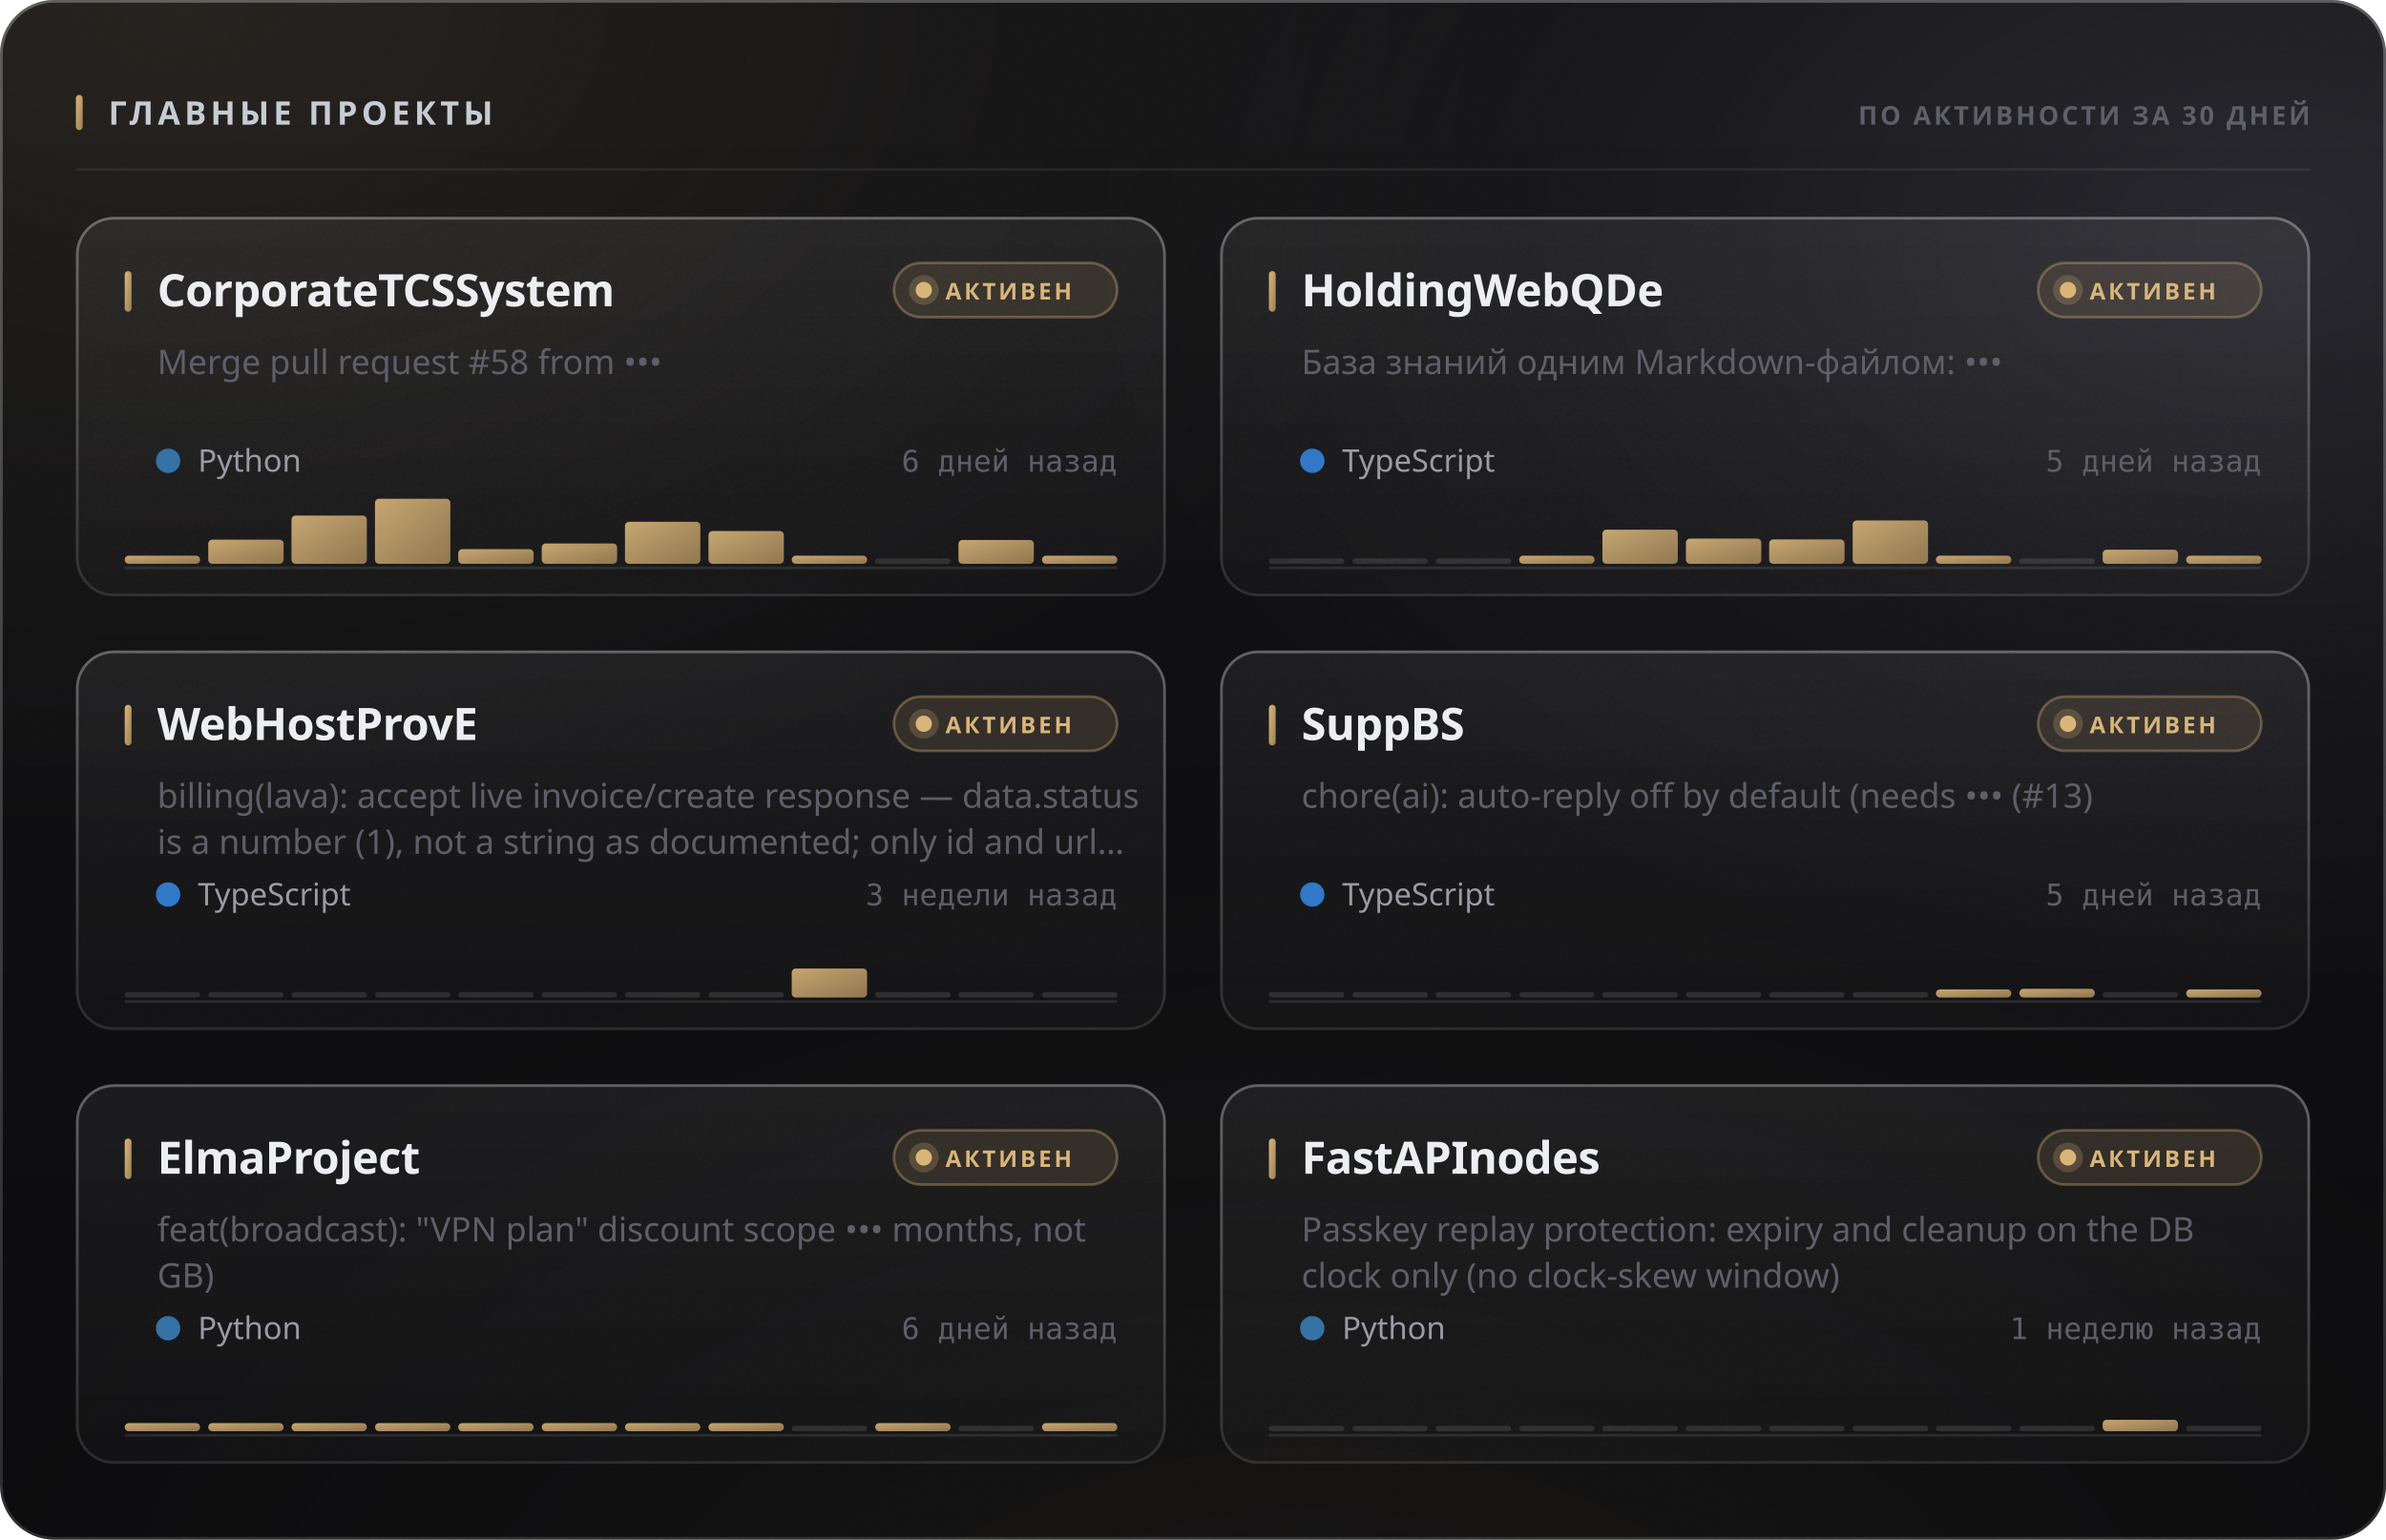
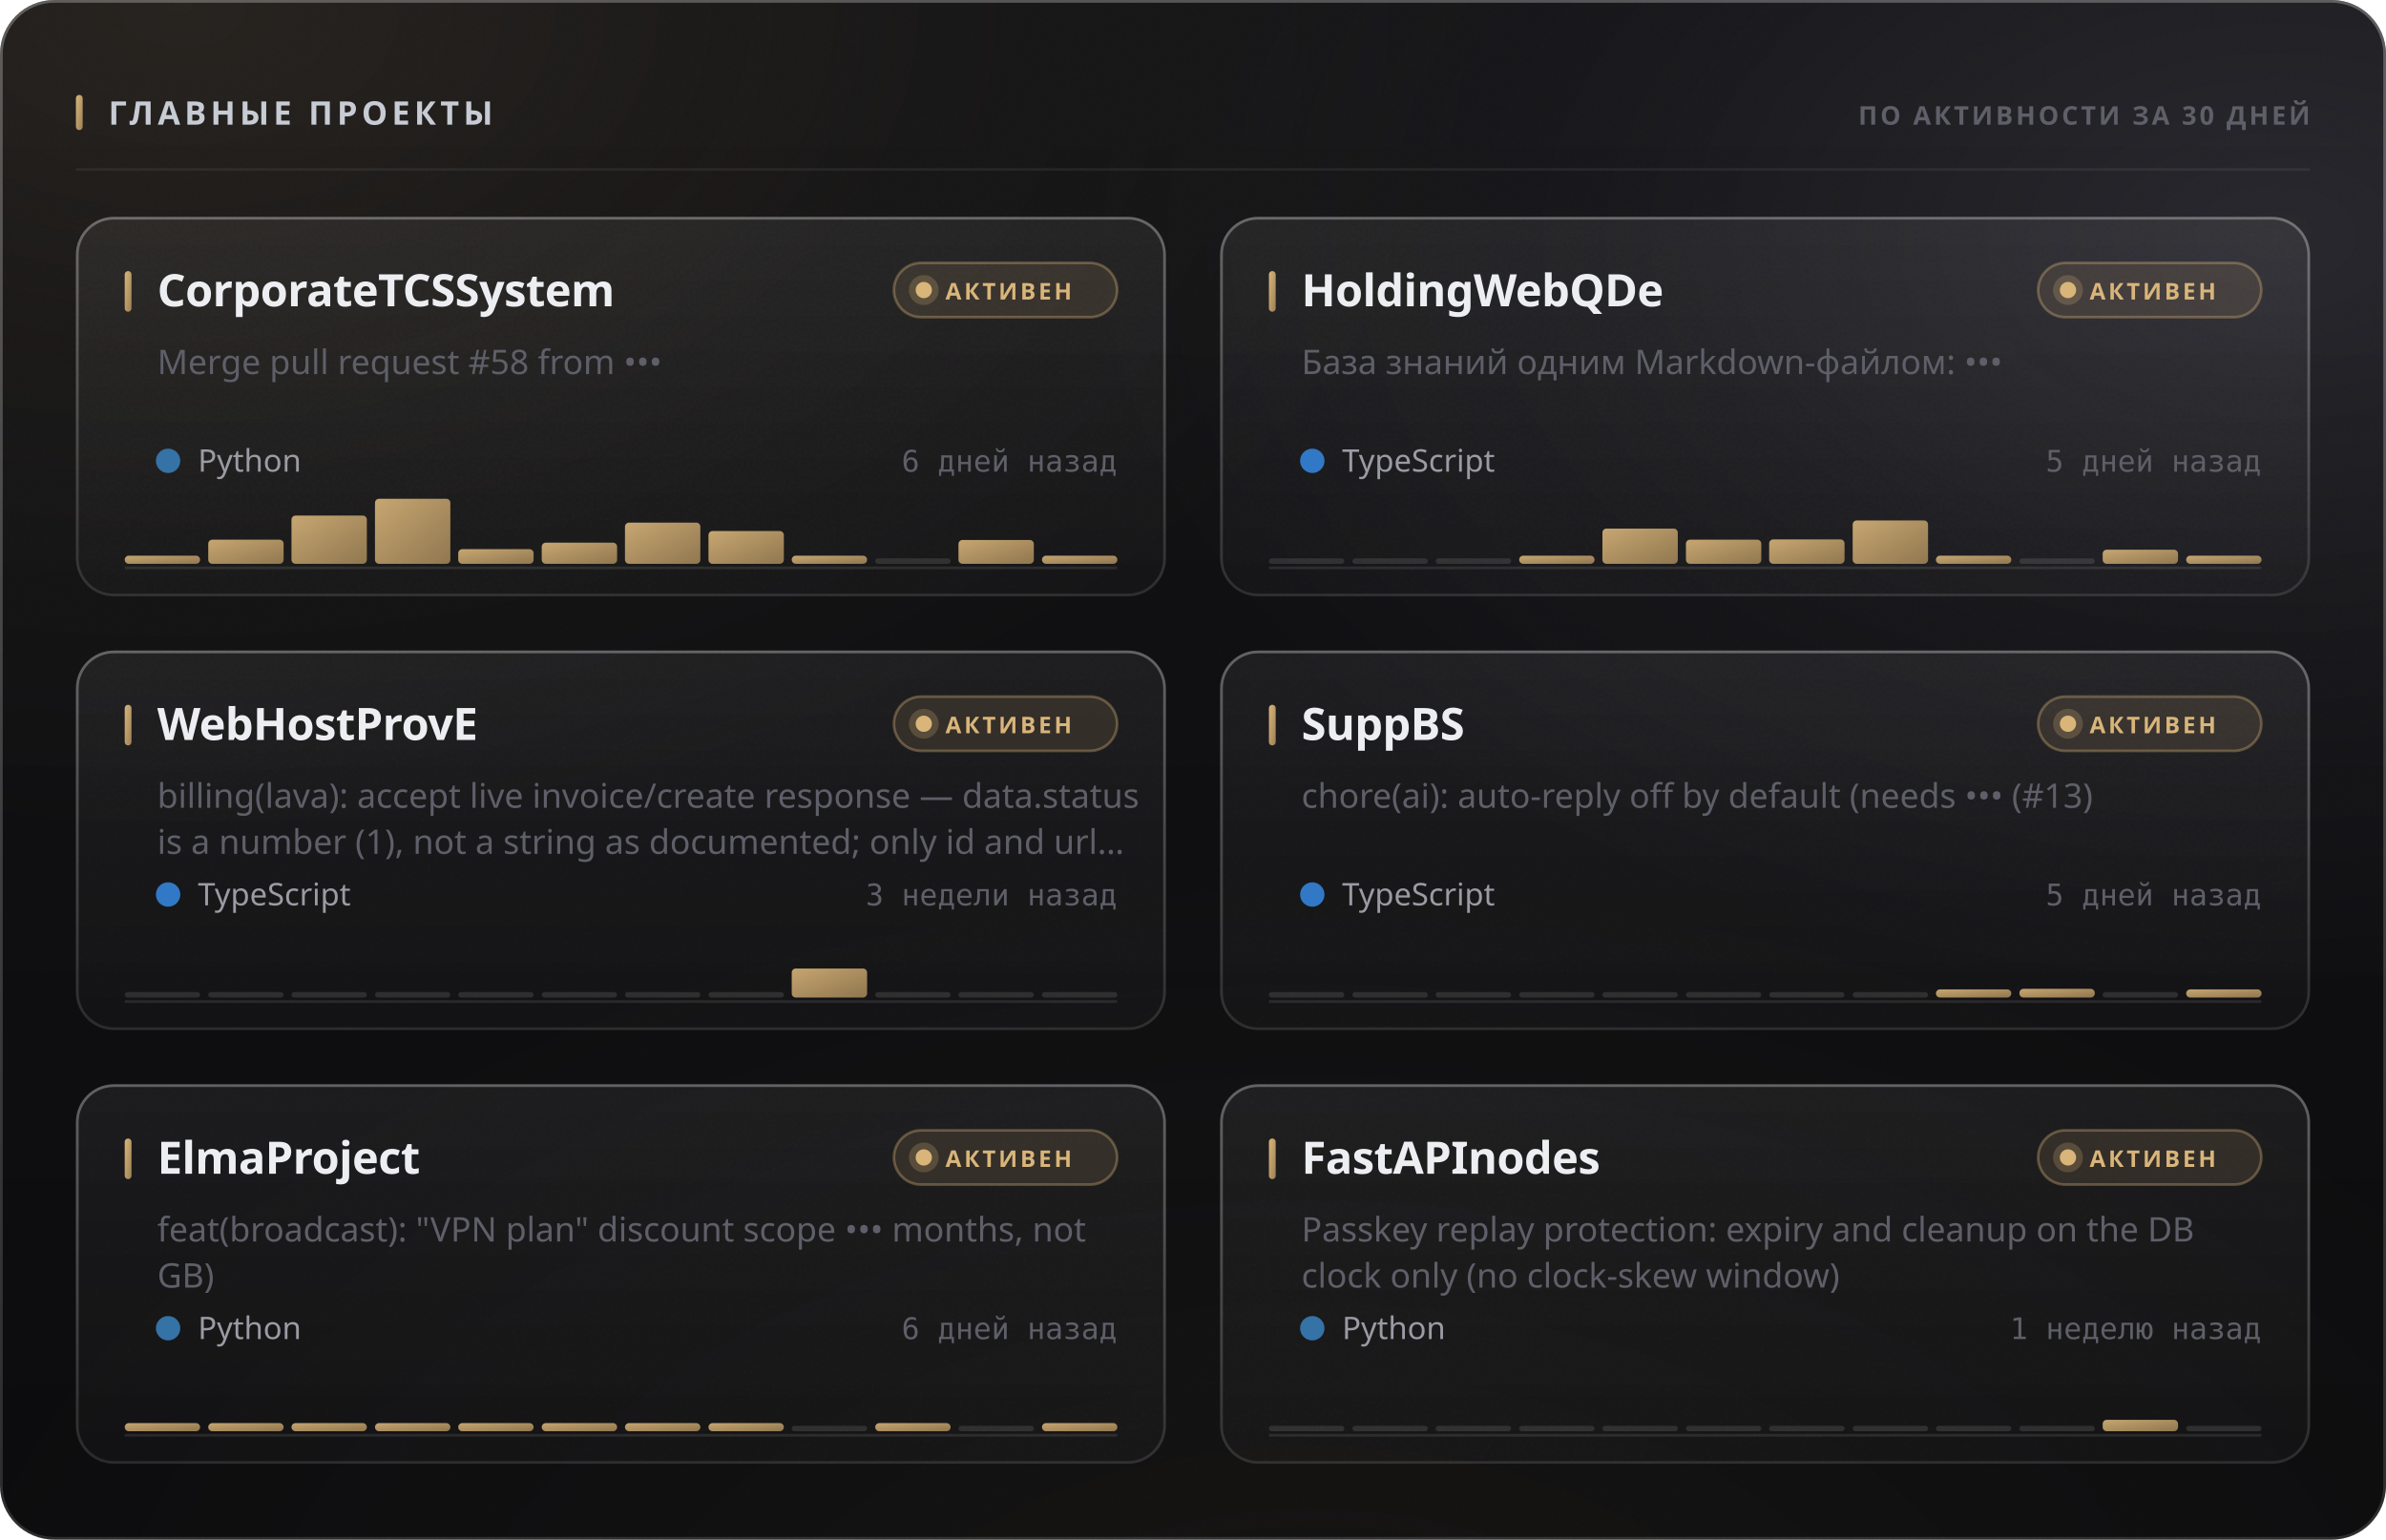
<svg xmlns="http://www.w3.org/2000/svg" width="880" height="568" viewBox="0 0 880 568" role="img">
  <style>
  text { font-family: -apple-system, BlinkMacSystemFont, 'Segoe UI', 'Noto Sans', Helvetica, Arial, sans-serif; }
  .mono { font-family: ui-monospace, 'SF Mono', 'Cascadia Mono', 'DejaVu Sans Mono', Menlo, Consolas, monospace; font-variant-numeric: tabular-nums; }
  .caps { letter-spacing: .1em; text-transform: uppercase; }

  @keyframes sheen  { from { transform: translateX(-120%); } to { transform: translateX(260%); } }
  @keyframes rise   { from { opacity: 0; transform: translateY(6px); } to { opacity: 1; transform: none; } }
  @keyframes slide  { from { opacity: 0; transform: translateX(-8px); } to { opacity: 1; transform: none; } }
  @keyframes grow   { from { transform: scaleY(0); } to { transform: scaleY(1); } }
  @keyframes widen  { from { transform: scaleX(0); } to { transform: scaleX(1); } }
  @keyframes draw   { from { stroke-dashoffset: 200; } to { stroke-dashoffset: 0; } }

  .sheen { animation: sheen 5.5s cubic-bezier(.45,0,.2,1) infinite; }
  .rise  { animation: rise .5s cubic-bezier(.16,1,.3,1) both; }
  .slide { animation: slide .42s cubic-bezier(.16,1,.3,1) both; }
  .bar   { transform-box: fill-box; transform-origin: 50% 100%;
           animation: grow .62s cubic-bezier(.16,1,.3,1) both; }
  .fill  { transform-box: fill-box; transform-origin: 0% 50%;
           animation: widen .8s cubic-bezier(.16,1,.3,1) both; }
  /* The hidden start state lives in the keyframes, never in the static rule.
     A renderer that ignores CSS animations then falls back to the FINISHED
     state — a drawn line, visible text — instead of an empty panel. */
  .spark { stroke-dasharray: 200;
           animation: draw 1.1s cubic-bezier(.16,1,.3,1) both; }

  @media (prefers-reduced-motion: reduce) {
    .sheen { animation: none; opacity: 0; }
    .rise, .slide, .bar, .fill, .spark { animation: none; opacity: 1; transform: none;
                                         stroke-dashoffset: 0; }
  }</style>
  <defs>
    <filter id="grain5" x="0" y="0" width="100%" height="100%">
      <feTurbulence type="fractalNoise" baseFrequency="0.85" numOctaves="3" stitchTiles="stitch" />
      <feColorMatrix type="saturate" values="0" />
    </filter>
    <linearGradient id="accent1" x1="0" y1="0" x2="1" y2="1">
      <stop offset="0%" stop-color="#d9b57a" />
      <stop offset="100%" stop-color="#9d8155" />
    </linearGradient>
    <radialGradient id="aurora6" cx="0.08" cy="0" r="0.55">
      <stop offset="0%" stop-color="#d9b47a" stop-opacity="0.1" />
      <stop offset="55%" stop-color="#d9b47a" stop-opacity="0.035" />
      <stop offset="100%" stop-color="#d9b47a" stop-opacity="0" />
    </radialGradient>
    <radialGradient id="aurora7" cx="0.95" cy="0.15" r="0.5">
      <stop offset="0%" stop-color="#706f83" stop-opacity="0.22" />
      <stop offset="55%" stop-color="#706f83" stop-opacity="0.077" />
      <stop offset="100%" stop-color="#706f83" stop-opacity="0" />
    </radialGradient>
    <radialGradient id="aurora8" cx="0.55" cy="1.15" r="0.6">
      <stop offset="0%" stop-color="#b39b74" stop-opacity="0.07" />
      <stop offset="55%" stop-color="#b39b74" stop-opacity="0.025" />
      <stop offset="100%" stop-color="#b39b74" stop-opacity="0" />
    </radialGradient>
    <linearGradient id="glass2" x1="0" y1="0" x2="0" y2="1">
      <stop offset="0%" stop-color="#ffffff" stop-opacity="0.036" />
      <stop offset="100%" stop-color="#ffffff" stop-opacity="0.007" />
    </linearGradient>
    <linearGradient id="rim3" x1="0" y1="0" x2="0" y2="1">
      <stop offset="0%" stop-color="#ffffff" stop-opacity="0.182" />
      <stop offset="100%" stop-color="#ffffff" stop-opacity="0.025" />
    </linearGradient>
    <linearGradient id="spec4" x1="0" y1="0" x2="1" y2="0">
      <stop offset="0%" stop-color="#ffffff" stop-opacity="0" />
      <stop offset="35%" stop-color="#ffffff" stop-opacity="0.336" />
      <stop offset="70%" stop-color="#ffffff" stop-opacity="0.118" />
      <stop offset="100%" stop-color="#ffffff" stop-opacity="0" />
    </linearGradient>
    <linearGradient id="cardglass9" x1="0" y1="0" x2="0" y2="1">
      <stop offset="0%" stop-color="#ffffff" stop-opacity="0.06" />
      <stop offset="100%" stop-color="#ffffff" stop-opacity="0.018" />
    </linearGradient>
    <linearGradient id="cardrim10" x1="0" y1="0" x2="0" y2="1">
      <stop offset="0%" stop-color="#ffffff" stop-opacity="0.26" />
      <stop offset="100%" stop-color="#ffffff" stop-opacity="0.05" />
    </linearGradient>
    <linearGradient id="cardspec11" x1="0" y1="0" x2="1" y2="0">
      <stop offset="0%" stop-color="#ffffff" stop-opacity="0" />
      <stop offset="35%" stop-color="#ffffff" stop-opacity="0.42" />
      <stop offset="70%" stop-color="#ffffff" stop-opacity="0.147" />
      <stop offset="100%" stop-color="#ffffff" stop-opacity="0" />
    </linearGradient>
    <linearGradient id="cardglass12" x1="0" y1="0" x2="0" y2="1">
      <stop offset="0%" stop-color="#ffffff" stop-opacity="0.06" />
      <stop offset="100%" stop-color="#ffffff" stop-opacity="0.018" />
    </linearGradient>
    <linearGradient id="cardrim13" x1="0" y1="0" x2="0" y2="1">
      <stop offset="0%" stop-color="#ffffff" stop-opacity="0.26" />
      <stop offset="100%" stop-color="#ffffff" stop-opacity="0.05" />
    </linearGradient>
    <linearGradient id="cardspec14" x1="0" y1="0" x2="1" y2="0">
      <stop offset="0%" stop-color="#ffffff" stop-opacity="0" />
      <stop offset="35%" stop-color="#ffffff" stop-opacity="0.42" />
      <stop offset="70%" stop-color="#ffffff" stop-opacity="0.147" />
      <stop offset="100%" stop-color="#ffffff" stop-opacity="0" />
    </linearGradient>
    <linearGradient id="cardglass15" x1="0" y1="0" x2="0" y2="1">
      <stop offset="0%" stop-color="#ffffff" stop-opacity="0.06" />
      <stop offset="100%" stop-color="#ffffff" stop-opacity="0.018" />
    </linearGradient>
    <linearGradient id="cardrim16" x1="0" y1="0" x2="0" y2="1">
      <stop offset="0%" stop-color="#ffffff" stop-opacity="0.26" />
      <stop offset="100%" stop-color="#ffffff" stop-opacity="0.05" />
    </linearGradient>
    <linearGradient id="cardspec17" x1="0" y1="0" x2="1" y2="0">
      <stop offset="0%" stop-color="#ffffff" stop-opacity="0" />
      <stop offset="35%" stop-color="#ffffff" stop-opacity="0.42" />
      <stop offset="70%" stop-color="#ffffff" stop-opacity="0.147" />
      <stop offset="100%" stop-color="#ffffff" stop-opacity="0" />
    </linearGradient>
    <linearGradient id="cardglass18" x1="0" y1="0" x2="0" y2="1">
      <stop offset="0%" stop-color="#ffffff" stop-opacity="0.06" />
      <stop offset="100%" stop-color="#ffffff" stop-opacity="0.018" />
    </linearGradient>
    <linearGradient id="cardrim19" x1="0" y1="0" x2="0" y2="1">
      <stop offset="0%" stop-color="#ffffff" stop-opacity="0.26" />
      <stop offset="100%" stop-color="#ffffff" stop-opacity="0.05" />
    </linearGradient>
    <linearGradient id="cardspec20" x1="0" y1="0" x2="1" y2="0">
      <stop offset="0%" stop-color="#ffffff" stop-opacity="0" />
      <stop offset="35%" stop-color="#ffffff" stop-opacity="0.42" />
      <stop offset="70%" stop-color="#ffffff" stop-opacity="0.147" />
      <stop offset="100%" stop-color="#ffffff" stop-opacity="0" />
    </linearGradient>
    <linearGradient id="cardglass21" x1="0" y1="0" x2="0" y2="1">
      <stop offset="0%" stop-color="#ffffff" stop-opacity="0.06" />
      <stop offset="100%" stop-color="#ffffff" stop-opacity="0.018" />
    </linearGradient>
    <linearGradient id="cardrim22" x1="0" y1="0" x2="0" y2="1">
      <stop offset="0%" stop-color="#ffffff" stop-opacity="0.26" />
      <stop offset="100%" stop-color="#ffffff" stop-opacity="0.05" />
    </linearGradient>
    <linearGradient id="cardspec23" x1="0" y1="0" x2="1" y2="0">
      <stop offset="0%" stop-color="#ffffff" stop-opacity="0" />
      <stop offset="35%" stop-color="#ffffff" stop-opacity="0.42" />
      <stop offset="70%" stop-color="#ffffff" stop-opacity="0.147" />
      <stop offset="100%" stop-color="#ffffff" stop-opacity="0" />
    </linearGradient>
    <linearGradient id="cardglass24" x1="0" y1="0" x2="0" y2="1">
      <stop offset="0%" stop-color="#ffffff" stop-opacity="0.06" />
      <stop offset="100%" stop-color="#ffffff" stop-opacity="0.018" />
    </linearGradient>
    <linearGradient id="cardrim25" x1="0" y1="0" x2="0" y2="1">
      <stop offset="0%" stop-color="#ffffff" stop-opacity="0.26" />
      <stop offset="100%" stop-color="#ffffff" stop-opacity="0.05" />
    </linearGradient>
    <linearGradient id="cardspec26" x1="0" y1="0" x2="1" y2="0">
      <stop offset="0%" stop-color="#ffffff" stop-opacity="0" />
      <stop offset="35%" stop-color="#ffffff" stop-opacity="0.42" />
      <stop offset="70%" stop-color="#ffffff" stop-opacity="0.147" />
      <stop offset="100%" stop-color="#ffffff" stop-opacity="0" />
    </linearGradient>
  </defs>
  <rect width="880" height="568" rx="20" fill="#0a0a0c" />
  <rect width="880" height="568" rx="20" fill="url(#aurora6)" />
  <rect width="880" height="568" rx="20" fill="url(#aurora7)" />
  <rect width="880" height="568" rx="20" fill="url(#aurora8)" />
  <rect width="880" height="568" rx="20" fill="url(#glass2)" />
  <rect width="880" height="568" rx="20" filter="url(#grain5)" opacity="0.085" style="mix-blend-mode:overlay" />
  <rect x=".5" y=".5" width="879" height="567" rx="19.5" fill="none" stroke="rgba(255,255,255,0.11)" />
  <rect x=".5" y=".5" width="879" height="567" rx="19.5" fill="none" stroke="url(#rim3)" />
  <path d="M20 1 H860" stroke="url(#spec4)" stroke-width="1.2" fill="none" />
  <rect x="28" y="35" width="2.5" height="13" rx="1.25" fill="url(#accent1)" />
  <text x="40" y="46" font-size="12" font-weight="700" fill="#c7cbd4" letter-spacing="0.13em">ГЛАВНЫЕ ПРОЕКТЫ</text>
  <text x="852" y="46" font-size="9.5" font-weight="600" fill="#5e5f68" text-anchor="end" letter-spacing="0.11em">ПО АКТИВНОСТИ ЗА 30 ДНЕЙ</text>
  <path d="M28 62.5 H852" stroke="rgba(255,255,255,0.06)" stroke-width="1" />
  <g class="rise" opacity="1" style="">
    <rect x="28" y="80" width="402" height="140" rx="14" fill="url(#cardglass9)" />
    <rect x="28" y="80" width="402" height="140" rx="14" filter="url(#grain5)" opacity="0.068" style="mix-blend-mode:overlay" />
    <rect x="28.5" y="80.5" width="401" height="139" rx="13.5" fill="none" stroke="rgba(255,255,255,0.06)" />
    <rect x="28.5" y="80.5" width="401" height="139" rx="13.5" fill="none" stroke="url(#cardrim10)" />
    <path d="M42 81 H416" stroke="url(#cardspec11)" stroke-width="1" fill="none" />
    <rect x="46" y="100" width="2.5" height="15" rx="1.25" fill="url(#accent1)" />
    <text x="58" y="113" font-size="16.5" font-weight="700" fill="#edeef2" letter-spacing="-0.01em">CorporateTCSSystem</text>
    <rect x="329.709" y="97" width="82.291" height="20" rx="10" fill="rgba(217,181,122,0.12)" stroke="rgba(217,181,122,0.35)" />
    <circle cx="340.709" cy="107" r="3" fill="#d9b57a" />
    <circle cx="340.709" cy="107" r="5.5" fill="#d9b57a" opacity=".22" />
    <text x="348.709" y="110.5" font-size="8.5" font-weight="700" fill="#d9b57a" letter-spacing="0.12em">АКТИВЕН</text>
    <text x="58" y="138" font-size="12.5" font-weight="400" fill="#5e5f68">Merge pull request #58 from •••</text>
    <circle cx="62" cy="170" r="4.5" fill="#3572A5" />
    <text x="73" y="174" font-size="11.5" font-weight="400" fill="#9a9ba3">Python</text>
    <text x="412" y="174" font-size="11" font-weight="400" fill="#5e5f68" text-anchor="end" class="mono">6 дней назад</text>
    <path d="M46 209.5 H412" stroke="rgba(255,255,255,0.096)" stroke-width="1" />
    <g class="bar" style="animation-delay:0.18s">
      <rect x="46.0" y="205.0" width="27.8" height="3.0" rx="1.5" fill="url(#accent1)" opacity="0.9" />
      <rect x="76.8" y="199.1" width="27.8" height="8.9" rx="1.5" fill="url(#accent1)" opacity="0.9" />
      <rect x="107.5" y="190.2" width="27.8" height="17.8" rx="1.5" fill="url(#accent1)" opacity="0.9" />
      <rect x="138.3" y="184.0" width="27.8" height="24.0" rx="1.5" fill="url(#accent1)" opacity="0.9" />
      <rect x="169.0" y="202.6" width="27.8" height="5.4" rx="1.5" fill="url(#accent1)" opacity="0.9" />
-       <rect x="199.8" y="200.5" width="27.8" height="7.5" rx="1.5" fill="url(#accent1)" opacity="0.9" />
-       <rect x="230.5" y="192.5" width="27.8" height="15.5" rx="1.5" fill="url(#accent1)" opacity="0.9" />
+       <rect x="199.8" y="200.2" width="27.8" height="7.8" rx="1.5" fill="url(#accent1)" opacity="0.9" />
+       <rect x="230.5" y="192.8" width="27.8" height="15.2" rx="1.5" fill="url(#accent1)" opacity="0.9" />
      <rect x="261.3" y="195.9" width="27.8" height="12.1" rx="1.5" fill="url(#accent1)" opacity="0.9" />
      <rect x="292.0" y="205.0" width="27.8" height="3.0" rx="1.5" fill="url(#accent1)" opacity="0.9" />
      <rect x="322.8" y="206.0" width="27.8" height="2" rx="1" fill="rgba(255,255,255,0.11)" />
      <rect x="353.5" y="199.2" width="27.8" height="8.8" rx="1.5" fill="url(#accent1)" opacity="0.9" />
      <rect x="384.3" y="205.0" width="27.8" height="3.0" rx="1.5" fill="url(#accent1)" opacity="0.9" />
    </g>
  </g>
  <g class="rise" opacity="1" style=" animation-delay:0.055s;">
    <rect x="450" y="80" width="402" height="140" rx="14" fill="url(#cardglass12)" />
    <rect x="450" y="80" width="402" height="140" rx="14" filter="url(#grain5)" opacity="0.068" style="mix-blend-mode:overlay" />
    <rect x="450.5" y="80.5" width="401" height="139" rx="13.5" fill="none" stroke="rgba(255,255,255,0.06)" />
    <rect x="450.5" y="80.5" width="401" height="139" rx="13.5" fill="none" stroke="url(#cardrim13)" />
    <path d="M464 81 H838" stroke="url(#cardspec14)" stroke-width="1" fill="none" />
    <rect x="468" y="100" width="2.5" height="15" rx="1.25" fill="url(#accent1)" />
    <text x="480" y="113" font-size="16.5" font-weight="700" fill="#edeef2" letter-spacing="-0.01em">HoldingWebQDe</text>
    <rect x="751.709" y="97" width="82.291" height="20" rx="10" fill="rgba(217,181,122,0.12)" stroke="rgba(217,181,122,0.35)" />
    <circle cx="762.709" cy="107" r="3" fill="#d9b57a" />
    <circle cx="762.709" cy="107" r="5.5" fill="#d9b57a" opacity=".22" />
    <text x="770.709" y="110.5" font-size="8.5" font-weight="700" fill="#d9b57a" letter-spacing="0.12em">АКТИВЕН</text>
    <text x="480" y="138" font-size="12.5" font-weight="400" fill="#5e5f68">База знаний одним Markdown-файлом: •••</text>
    <circle cx="484" cy="170" r="4.5" fill="#3178c6" />
    <text x="495" y="174" font-size="11.5" font-weight="400" fill="#9a9ba3">TypeScript</text>
    <text x="834" y="174" font-size="11" font-weight="400" fill="#5e5f68" text-anchor="end" class="mono">5 дней назад</text>
    <path d="M468 209.5 H834" stroke="rgba(255,255,255,0.096)" stroke-width="1" />
    <g class="bar" style="animation-delay:0.24s">
      <rect x="468.0" y="206.0" width="27.8" height="2" rx="1" fill="rgba(255,255,255,0.11)" />
      <rect x="498.8" y="206.0" width="27.8" height="2" rx="1" fill="rgba(255,255,255,0.11)" />
      <rect x="529.5" y="206.0" width="27.8" height="2" rx="1" fill="rgba(255,255,255,0.11)" />
      <rect x="560.3" y="205.0" width="27.8" height="3.0" rx="1.5" fill="url(#accent1)" opacity="0.9" />
-       <rect x="591.0" y="195.4" width="27.8" height="12.6" rx="1.5" fill="url(#accent1)" opacity="0.9" />
-       <rect x="621.8" y="198.7" width="27.8" height="9.3" rx="1.5" fill="url(#accent1)" opacity="0.9" />
+       <rect x="591.0" y="195.0" width="27.8" height="13.0" rx="1.5" fill="url(#accent1)" opacity="0.9" />
+       <rect x="621.8" y="199.1" width="27.8" height="8.9" rx="1.5" fill="url(#accent1)" opacity="0.9" />
      <rect x="652.5" y="199.0" width="27.8" height="9.0" rx="1.5" fill="url(#accent1)" opacity="0.9" />
      <rect x="683.3" y="192.0" width="27.8" height="16.0" rx="1.5" fill="url(#accent1)" opacity="0.9" />
      <rect x="714.0" y="205.0" width="27.8" height="3.0" rx="1.5" fill="url(#accent1)" opacity="0.9" />
      <rect x="744.8" y="206.0" width="27.8" height="2" rx="1" fill="rgba(255,255,255,0.11)" />
      <rect x="775.5" y="202.8" width="27.8" height="5.2" rx="1.5" fill="url(#accent1)" opacity="0.9" />
      <rect x="806.3" y="205.0" width="27.8" height="3.0" rx="1.5" fill="url(#accent1)" opacity="0.9" />
    </g>
  </g>
  <g class="rise" opacity="1" style=" animation-delay:0.110s;">
    <rect x="28" y="240" width="402" height="140" rx="14" fill="url(#cardglass15)" />
    <rect x="28" y="240" width="402" height="140" rx="14" filter="url(#grain5)" opacity="0.068" style="mix-blend-mode:overlay" />
    <rect x="28.5" y="240.5" width="401" height="139" rx="13.5" fill="none" stroke="rgba(255,255,255,0.06)" />
    <rect x="28.5" y="240.5" width="401" height="139" rx="13.5" fill="none" stroke="url(#cardrim16)" />
    <path d="M42 241 H416" stroke="url(#cardspec17)" stroke-width="1" fill="none" />
    <rect x="46" y="260" width="2.5" height="15" rx="1.25" fill="url(#accent1)" />
    <text x="58" y="273" font-size="16.5" font-weight="700" fill="#edeef2" letter-spacing="-0.01em">WebHostProvE</text>
    <rect x="329.709" y="257" width="82.291" height="20" rx="10" fill="rgba(217,181,122,0.12)" stroke="rgba(217,181,122,0.35)" />
    <circle cx="340.709" cy="267" r="3" fill="#d9b57a" />
    <circle cx="340.709" cy="267" r="5.5" fill="#d9b57a" opacity=".22" />
    <text x="348.709" y="270.5" font-size="8.5" font-weight="700" fill="#d9b57a" letter-spacing="0.12em">АКТИВЕН</text>
    <text x="58" y="298" font-size="12.5" font-weight="400" fill="#5e5f68">billing(lava): accept live invoice/create response — data.status</text>
    <text x="58" y="315" font-size="12.5" font-weight="400" fill="#5e5f68">is a number (1), not a string as documented; only id and url…</text>
    <circle cx="62" cy="330" r="4.5" fill="#3178c6" />
    <text x="73" y="334" font-size="11.5" font-weight="400" fill="#9a9ba3">TypeScript</text>
    <text x="412" y="334" font-size="11" font-weight="400" fill="#5e5f68" text-anchor="end" class="mono">3 недели назад</text>
    <path d="M46 369.5 H412" stroke="rgba(255,255,255,0.096)" stroke-width="1" />
    <g class="bar" style="animation-delay:0.3s">
      <rect x="46.0" y="366.0" width="27.8" height="2" rx="1" fill="rgba(255,255,255,0.11)" />
      <rect x="76.8" y="366.0" width="27.8" height="2" rx="1" fill="rgba(255,255,255,0.11)" />
      <rect x="107.5" y="366.0" width="27.8" height="2" rx="1" fill="rgba(255,255,255,0.11)" />
      <rect x="138.3" y="366.0" width="27.8" height="2" rx="1" fill="rgba(255,255,255,0.11)" />
      <rect x="169.0" y="366.0" width="27.8" height="2" rx="1" fill="rgba(255,255,255,0.11)" />
      <rect x="199.8" y="366.0" width="27.8" height="2" rx="1" fill="rgba(255,255,255,0.11)" />
      <rect x="230.5" y="366.0" width="27.8" height="2" rx="1" fill="rgba(255,255,255,0.11)" />
      <rect x="261.3" y="366.0" width="27.8" height="2" rx="1" fill="rgba(255,255,255,0.11)" />
      <rect x="292.0" y="357.3" width="27.8" height="10.7" rx="1.5" fill="url(#accent1)" opacity="0.9" />
      <rect x="322.8" y="366.0" width="27.8" height="2" rx="1" fill="rgba(255,255,255,0.11)" />
      <rect x="353.5" y="366.0" width="27.8" height="2" rx="1" fill="rgba(255,255,255,0.11)" />
      <rect x="384.3" y="366.0" width="27.8" height="2" rx="1" fill="rgba(255,255,255,0.11)" />
    </g>
  </g>
  <g class="rise" opacity="1" style=" animation-delay:0.165s;">
    <rect x="450" y="240" width="402" height="140" rx="14" fill="url(#cardglass18)" />
    <rect x="450" y="240" width="402" height="140" rx="14" filter="url(#grain5)" opacity="0.068" style="mix-blend-mode:overlay" />
    <rect x="450.5" y="240.5" width="401" height="139" rx="13.5" fill="none" stroke="rgba(255,255,255,0.06)" />
    <rect x="450.5" y="240.5" width="401" height="139" rx="13.5" fill="none" stroke="url(#cardrim19)" />
    <path d="M464 241 H838" stroke="url(#cardspec20)" stroke-width="1" fill="none" />
    <rect x="468" y="260" width="2.5" height="15" rx="1.25" fill="url(#accent1)" />
    <text x="480" y="273" font-size="16.5" font-weight="700" fill="#edeef2" letter-spacing="-0.01em">SuppBS</text>
    <rect x="751.709" y="257" width="82.291" height="20" rx="10" fill="rgba(217,181,122,0.12)" stroke="rgba(217,181,122,0.35)" />
    <circle cx="762.709" cy="267" r="3" fill="#d9b57a" />
    <circle cx="762.709" cy="267" r="5.5" fill="#d9b57a" opacity=".22" />
    <text x="770.709" y="270.5" font-size="8.5" font-weight="700" fill="#d9b57a" letter-spacing="0.12em">АКТИВЕН</text>
    <text x="480" y="298" font-size="12.5" font-weight="400" fill="#5e5f68">chore(ai): auto-reply off by default (needs ••• (#13)</text>
    <circle cx="484" cy="330" r="4.5" fill="#3178c6" />
    <text x="495" y="334" font-size="11.5" font-weight="400" fill="#9a9ba3">TypeScript</text>
    <text x="834" y="334" font-size="11" font-weight="400" fill="#5e5f68" text-anchor="end" class="mono">5 дней назад</text>
    <path d="M468 369.5 H834" stroke="rgba(255,255,255,0.096)" stroke-width="1" />
    <g class="bar" style="animation-delay:0.36s">
      <rect x="468.0" y="366.0" width="27.8" height="2" rx="1" fill="rgba(255,255,255,0.11)" />
      <rect x="498.8" y="366.0" width="27.8" height="2" rx="1" fill="rgba(255,255,255,0.11)" />
      <rect x="529.5" y="366.0" width="27.8" height="2" rx="1" fill="rgba(255,255,255,0.11)" />
      <rect x="560.3" y="366.0" width="27.8" height="2" rx="1" fill="rgba(255,255,255,0.11)" />
      <rect x="591.0" y="366.0" width="27.8" height="2" rx="1" fill="rgba(255,255,255,0.11)" />
      <rect x="621.8" y="366.0" width="27.8" height="2" rx="1" fill="rgba(255,255,255,0.11)" />
      <rect x="652.5" y="366.0" width="27.8" height="2" rx="1" fill="rgba(255,255,255,0.11)" />
      <rect x="683.3" y="366.0" width="27.8" height="2" rx="1" fill="rgba(255,255,255,0.11)" />
      <rect x="714.0" y="365.0" width="27.8" height="3.0" rx="1.5" fill="url(#accent1)" opacity="0.9" />
      <rect x="744.8" y="364.8" width="27.8" height="3.2" rx="1.5" fill="url(#accent1)" opacity="0.9" />
      <rect x="775.5" y="366.0" width="27.8" height="2" rx="1" fill="rgba(255,255,255,0.11)" />
      <rect x="806.3" y="365.0" width="27.8" height="3.0" rx="1.5" fill="url(#accent1)" opacity="0.9" />
    </g>
  </g>
  <g class="rise" opacity="1" style=" animation-delay:0.220s;">
    <rect x="28" y="400" width="402" height="140" rx="14" fill="url(#cardglass21)" />
    <rect x="28" y="400" width="402" height="140" rx="14" filter="url(#grain5)" opacity="0.068" style="mix-blend-mode:overlay" />
    <rect x="28.5" y="400.5" width="401" height="139" rx="13.5" fill="none" stroke="rgba(255,255,255,0.06)" />
    <rect x="28.5" y="400.5" width="401" height="139" rx="13.5" fill="none" stroke="url(#cardrim22)" />
    <path d="M42 401 H416" stroke="url(#cardspec23)" stroke-width="1" fill="none" />
    <rect x="46" y="420" width="2.5" height="15" rx="1.25" fill="url(#accent1)" />
    <text x="58" y="433" font-size="16.5" font-weight="700" fill="#edeef2" letter-spacing="-0.01em">ElmaProject</text>
    <rect x="329.709" y="417" width="82.291" height="20" rx="10" fill="rgba(217,181,122,0.12)" stroke="rgba(217,181,122,0.35)" />
    <circle cx="340.709" cy="427" r="3" fill="#d9b57a" />
    <circle cx="340.709" cy="427" r="5.5" fill="#d9b57a" opacity=".22" />
    <text x="348.709" y="430.5" font-size="8.5" font-weight="700" fill="#d9b57a" letter-spacing="0.12em">АКТИВЕН</text>
    <text x="58" y="458" font-size="12.5" font-weight="400" fill="#5e5f68">feat(broadcast): "VPN plan" discount scope ••• months, not</text>
    <text x="58" y="475" font-size="12.5" font-weight="400" fill="#5e5f68">GB)</text>
    <circle cx="62" cy="490" r="4.5" fill="#3572A5" />
    <text x="73" y="494" font-size="11.5" font-weight="400" fill="#9a9ba3">Python</text>
    <text x="412" y="494" font-size="11" font-weight="400" fill="#5e5f68" text-anchor="end" class="mono">6 дней назад</text>
    <path d="M46 529.5 H412" stroke="rgba(255,255,255,0.096)" stroke-width="1" />
    <g class="bar" style="animation-delay:0.42s">
      <rect x="46.0" y="525.0" width="27.8" height="3.0" rx="1.5" fill="url(#accent1)" opacity="0.9" />
      <rect x="76.8" y="525.0" width="27.8" height="3.0" rx="1.5" fill="url(#accent1)" opacity="0.9" />
      <rect x="107.5" y="525.0" width="27.8" height="3.0" rx="1.5" fill="url(#accent1)" opacity="0.9" />
      <rect x="138.3" y="525.0" width="27.8" height="3.0" rx="1.5" fill="url(#accent1)" opacity="0.9" />
      <rect x="169.0" y="525.0" width="27.8" height="3.0" rx="1.5" fill="url(#accent1)" opacity="0.9" />
      <rect x="199.8" y="525.0" width="27.8" height="3.0" rx="1.5" fill="url(#accent1)" opacity="0.9" />
      <rect x="230.5" y="525.0" width="27.8" height="3.0" rx="1.5" fill="url(#accent1)" opacity="0.9" />
      <rect x="261.3" y="525.0" width="27.8" height="3.0" rx="1.5" fill="url(#accent1)" opacity="0.9" />
      <rect x="292.0" y="526.0" width="27.8" height="2" rx="1" fill="rgba(255,255,255,0.11)" />
      <rect x="322.8" y="525.0" width="27.8" height="3.0" rx="1.5" fill="url(#accent1)" opacity="0.9" />
      <rect x="353.5" y="526.0" width="27.8" height="2" rx="1" fill="rgba(255,255,255,0.11)" />
      <rect x="384.3" y="525.0" width="27.8" height="3.0" rx="1.5" fill="url(#accent1)" opacity="0.9" />
    </g>
  </g>
  <g class="rise" opacity="1" style=" animation-delay:0.275s;">
    <rect x="450" y="400" width="402" height="140" rx="14" fill="url(#cardglass24)" />
    <rect x="450" y="400" width="402" height="140" rx="14" filter="url(#grain5)" opacity="0.068" style="mix-blend-mode:overlay" />
    <rect x="450.5" y="400.5" width="401" height="139" rx="13.5" fill="none" stroke="rgba(255,255,255,0.06)" />
    <rect x="450.5" y="400.5" width="401" height="139" rx="13.5" fill="none" stroke="url(#cardrim25)" />
    <path d="M464 401 H838" stroke="url(#cardspec26)" stroke-width="1" fill="none" />
    <rect x="468" y="420" width="2.5" height="15" rx="1.25" fill="url(#accent1)" />
    <text x="480" y="433" font-size="16.5" font-weight="700" fill="#edeef2" letter-spacing="-0.01em">FastAPInodes</text>
    <rect x="751.709" y="417" width="82.291" height="20" rx="10" fill="rgba(217,181,122,0.12)" stroke="rgba(217,181,122,0.35)" />
    <circle cx="762.709" cy="427" r="3" fill="#d9b57a" />
    <circle cx="762.709" cy="427" r="5.5" fill="#d9b57a" opacity=".22" />
    <text x="770.709" y="430.5" font-size="8.5" font-weight="700" fill="#d9b57a" letter-spacing="0.12em">АКТИВЕН</text>
    <text x="480" y="458" font-size="12.5" font-weight="400" fill="#5e5f68">Passkey replay protection: expiry and cleanup on the DB</text>
    <text x="480" y="475" font-size="12.5" font-weight="400" fill="#5e5f68">clock only (no clock-skew window)</text>
    <circle cx="484" cy="490" r="4.5" fill="#3572A5" />
    <text x="495" y="494" font-size="11.5" font-weight="400" fill="#9a9ba3">Python</text>
    <text x="834" y="494" font-size="11" font-weight="400" fill="#5e5f68" text-anchor="end" class="mono">1 неделю назад</text>
    <path d="M468 529.5 H834" stroke="rgba(255,255,255,0.096)" stroke-width="1" />
    <g class="bar" style="animation-delay:0.48s">
      <rect x="468.0" y="526.0" width="27.8" height="2" rx="1" fill="rgba(255,255,255,0.11)" />
      <rect x="498.8" y="526.0" width="27.8" height="2" rx="1" fill="rgba(255,255,255,0.11)" />
      <rect x="529.5" y="526.0" width="27.8" height="2" rx="1" fill="rgba(255,255,255,0.11)" />
      <rect x="560.3" y="526.0" width="27.8" height="2" rx="1" fill="rgba(255,255,255,0.11)" />
      <rect x="591.0" y="526.0" width="27.8" height="2" rx="1" fill="rgba(255,255,255,0.11)" />
      <rect x="621.8" y="526.0" width="27.8" height="2" rx="1" fill="rgba(255,255,255,0.11)" />
      <rect x="652.5" y="526.0" width="27.8" height="2" rx="1" fill="rgba(255,255,255,0.11)" />
      <rect x="683.3" y="526.0" width="27.8" height="2" rx="1" fill="rgba(255,255,255,0.11)" />
      <rect x="714.0" y="526.0" width="27.8" height="2" rx="1" fill="rgba(255,255,255,0.11)" />
      <rect x="744.8" y="526.0" width="27.8" height="2" rx="1" fill="rgba(255,255,255,0.11)" />
      <rect x="775.5" y="523.8" width="27.8" height="4.2" rx="1.5" fill="url(#accent1)" opacity="0.9" />
      <rect x="806.3" y="526.0" width="27.8" height="2" rx="1" fill="rgba(255,255,255,0.11)" />
    </g>
  </g>
</svg>
